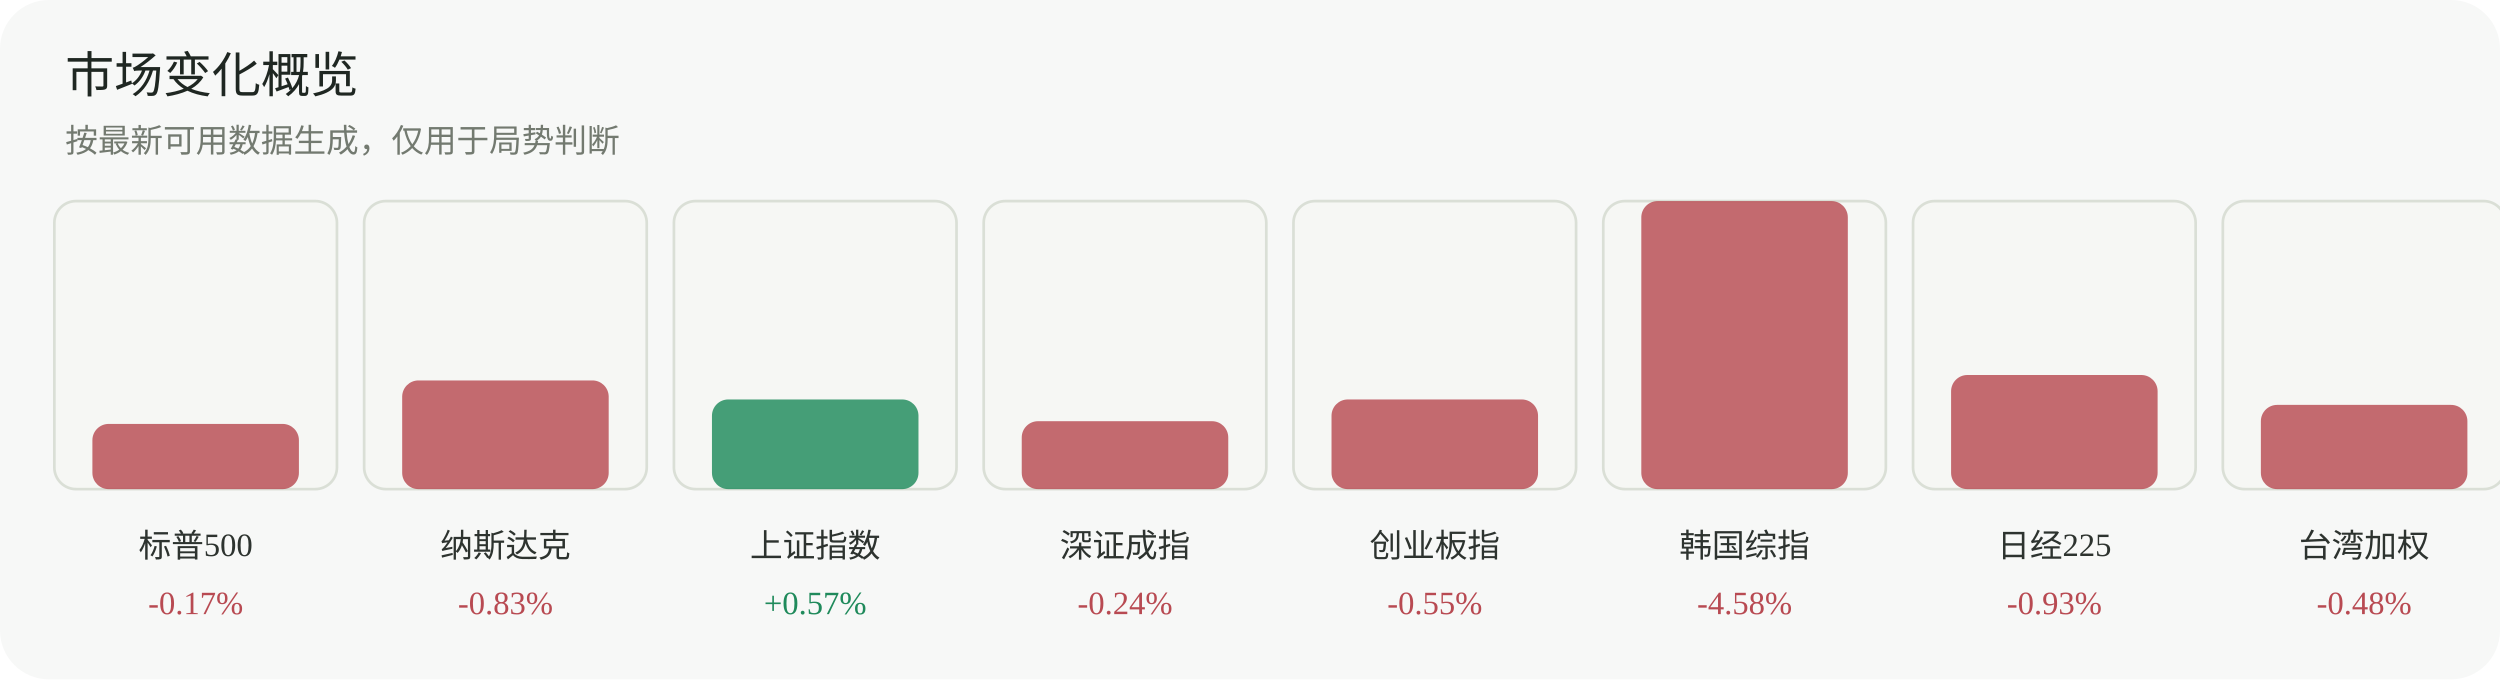
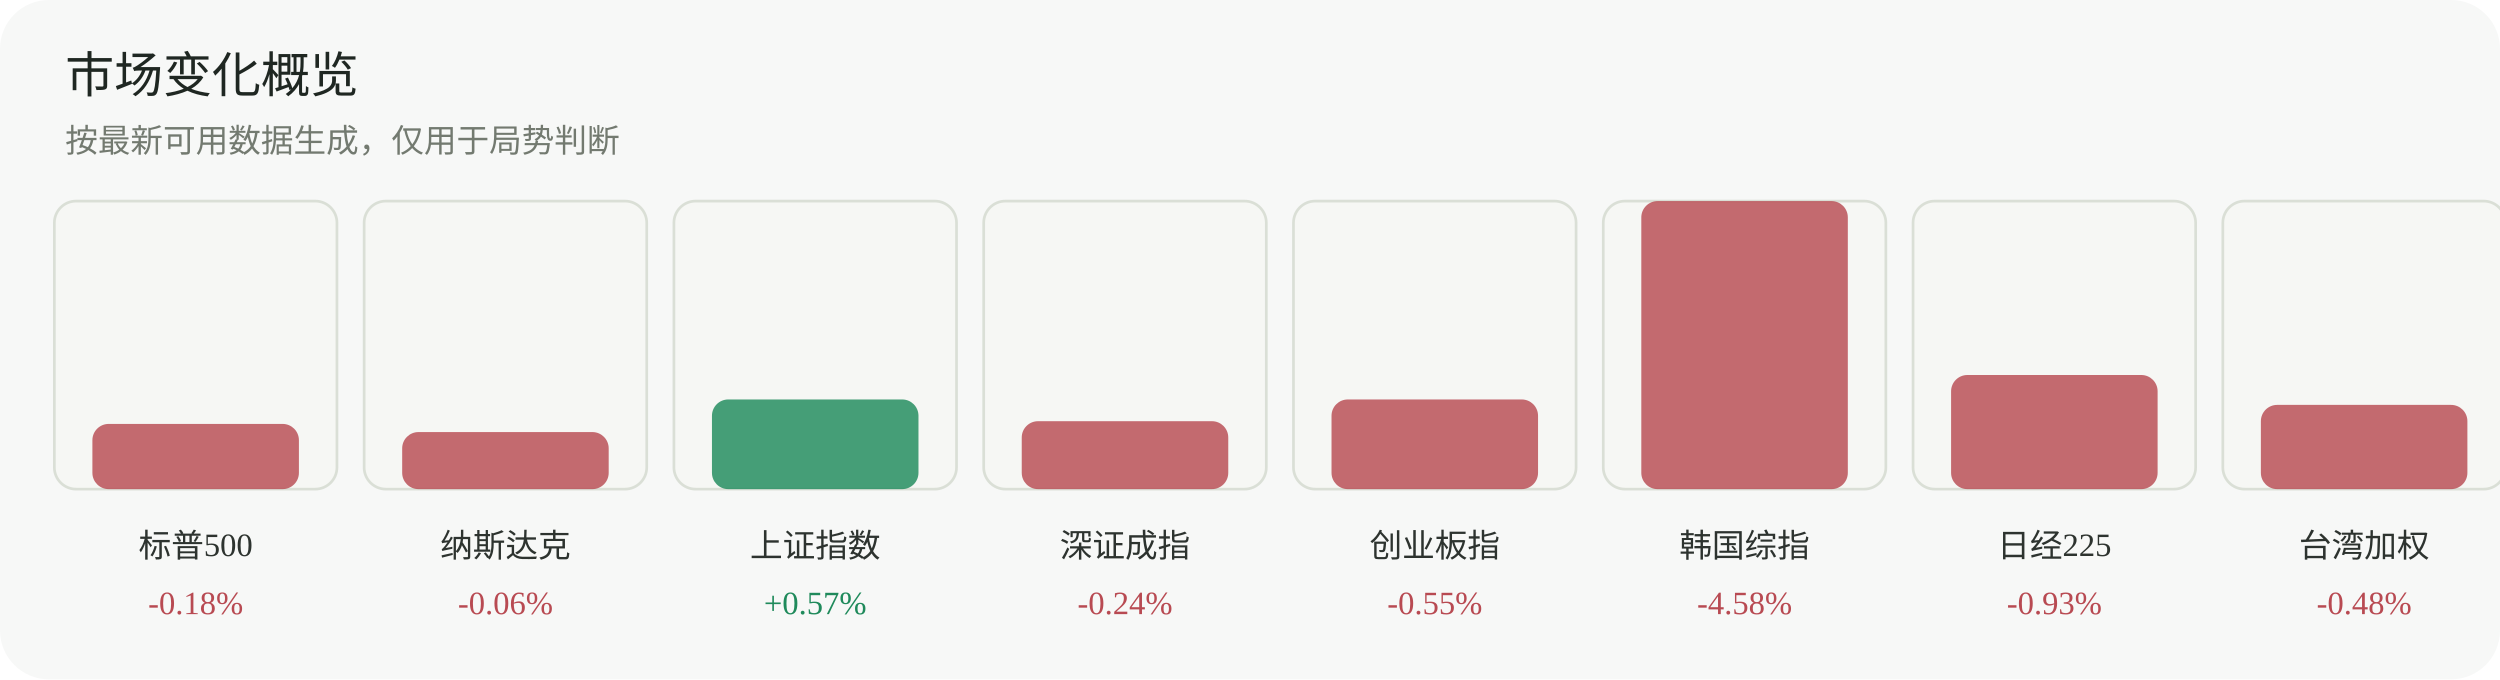
<svg xmlns="http://www.w3.org/2000/svg" width="920" height="250" viewBox="0 0 920 250" role="img" aria-label="市场变化概览">
  <rect width="920" height="250" rx="18" fill="#f7f8f7" />
  <text x="24" y="34" font-family="Inter, 'Segoe UI', sans-serif" font-size="18" fill="#1f2722">市场变化概览</text>
  <text x="24" y="56" font-family="Inter, 'Segoe UI', sans-serif" font-size="12" fill="#737a70">按最新可用数据生成，仅用于局势判断</text>
  <g>
    <rect x="20" y="74" width="104" height="106" rx="8" fill="#f6f7f4" stroke="#dadfd6" />
    <rect x="34" y="156" width="76" height="24" rx="6" fill="#b84a52" opacity="0.82" />
    <text x="72.0" y="205" text-anchor="middle" font-size="12" fill="#2d332f">标普500</text>
-     <text x="72.0" y="226" text-anchor="middle" font-size="12" fill="#b84a52">-0.17%</text>
+     <text x="72.0" y="226" text-anchor="middle" font-size="12" fill="#b84a52">-0.18%</text>
  </g>
  <g>
    <rect x="134" y="74" width="104" height="106" rx="8" fill="#f6f7f4" stroke="#dadfd6" />
-     <rect x="148" y="140" width="76" height="40" rx="6" fill="#b84a52" opacity="0.82" />
+     <rect x="148" y="159" width="76" height="21" rx="6" fill="#b84a52" opacity="0.82" />
    <text x="186.0" y="205" text-anchor="middle" font-size="12" fill="#2d332f">纳斯达克</text>
-     <text x="186.0" y="226" text-anchor="middle" font-size="12" fill="#b84a52">-0.83%</text>
+     <text x="186.0" y="226" text-anchor="middle" font-size="12" fill="#b84a52">-0.06%</text>
  </g>
  <g>
    <rect x="248" y="74" width="104" height="106" rx="8" fill="#f6f7f4" stroke="#dadfd6" />
    <rect x="262" y="147" width="76" height="33" rx="6" fill="#1f8a5b" opacity="0.82" />
    <text x="300.0" y="205" text-anchor="middle" font-size="12" fill="#2d332f">上证指数</text>
    <text x="300.0" y="226" text-anchor="middle" font-size="12" fill="#1f8a5b">+0.57%</text>
  </g>
  <g>
    <rect x="362" y="74" width="104" height="106" rx="8" fill="#f6f7f4" stroke="#dadfd6" />
    <rect x="376" y="155" width="76" height="25" rx="6" fill="#b84a52" opacity="0.82" />
    <text x="414.0" y="205" text-anchor="middle" font-size="12" fill="#2d332f">深证成指</text>
    <text x="414.0" y="226" text-anchor="middle" font-size="12" fill="#b84a52">-0.24%</text>
  </g>
  <g>
    <rect x="476" y="74" width="104" height="106" rx="8" fill="#f6f7f4" stroke="#dadfd6" />
    <rect x="490" y="147" width="76" height="33" rx="6" fill="#b84a52" opacity="0.82" />
    <text x="528.0" y="205" text-anchor="middle" font-size="12" fill="#2d332f">创业板指</text>
    <text x="528.0" y="226" text-anchor="middle" font-size="12" fill="#b84a52">-0.55%</text>
  </g>
  <g>
    <rect x="590" y="74" width="104" height="106" rx="8" fill="#f6f7f4" stroke="#dadfd6" />
    <rect x="604" y="74" width="76" height="106" rx="6" fill="#b84a52" opacity="0.82" />
    <text x="642.0" y="205" text-anchor="middle" font-size="12" fill="#2d332f">韩国综指</text>
    <text x="642.0" y="226" text-anchor="middle" font-size="12" fill="#b84a52">-4.58%</text>
  </g>
  <g>
    <rect x="704" y="74" width="104" height="106" rx="8" fill="#f6f7f4" stroke="#dadfd6" />
    <rect x="718" y="138" width="76" height="42" rx="6" fill="#b84a52" opacity="0.82" />
    <text x="756.0" y="205" text-anchor="middle" font-size="12" fill="#2d332f">日经225</text>
    <text x="756.0" y="226" text-anchor="middle" font-size="12" fill="#b84a52">-0.93%</text>
  </g>
  <g>
    <rect x="818" y="74" width="104" height="106" rx="8" fill="#f6f7f4" stroke="#dadfd6" />
    <rect x="832" y="149" width="76" height="31" rx="6" fill="#b84a52" opacity="0.82" />
    <text x="870.0" y="205" text-anchor="middle" font-size="12" fill="#2d332f">台湾加权</text>
    <text x="870.0" y="226" text-anchor="middle" font-size="12" fill="#b84a52">-0.48%</text>
  </g>
</svg>
